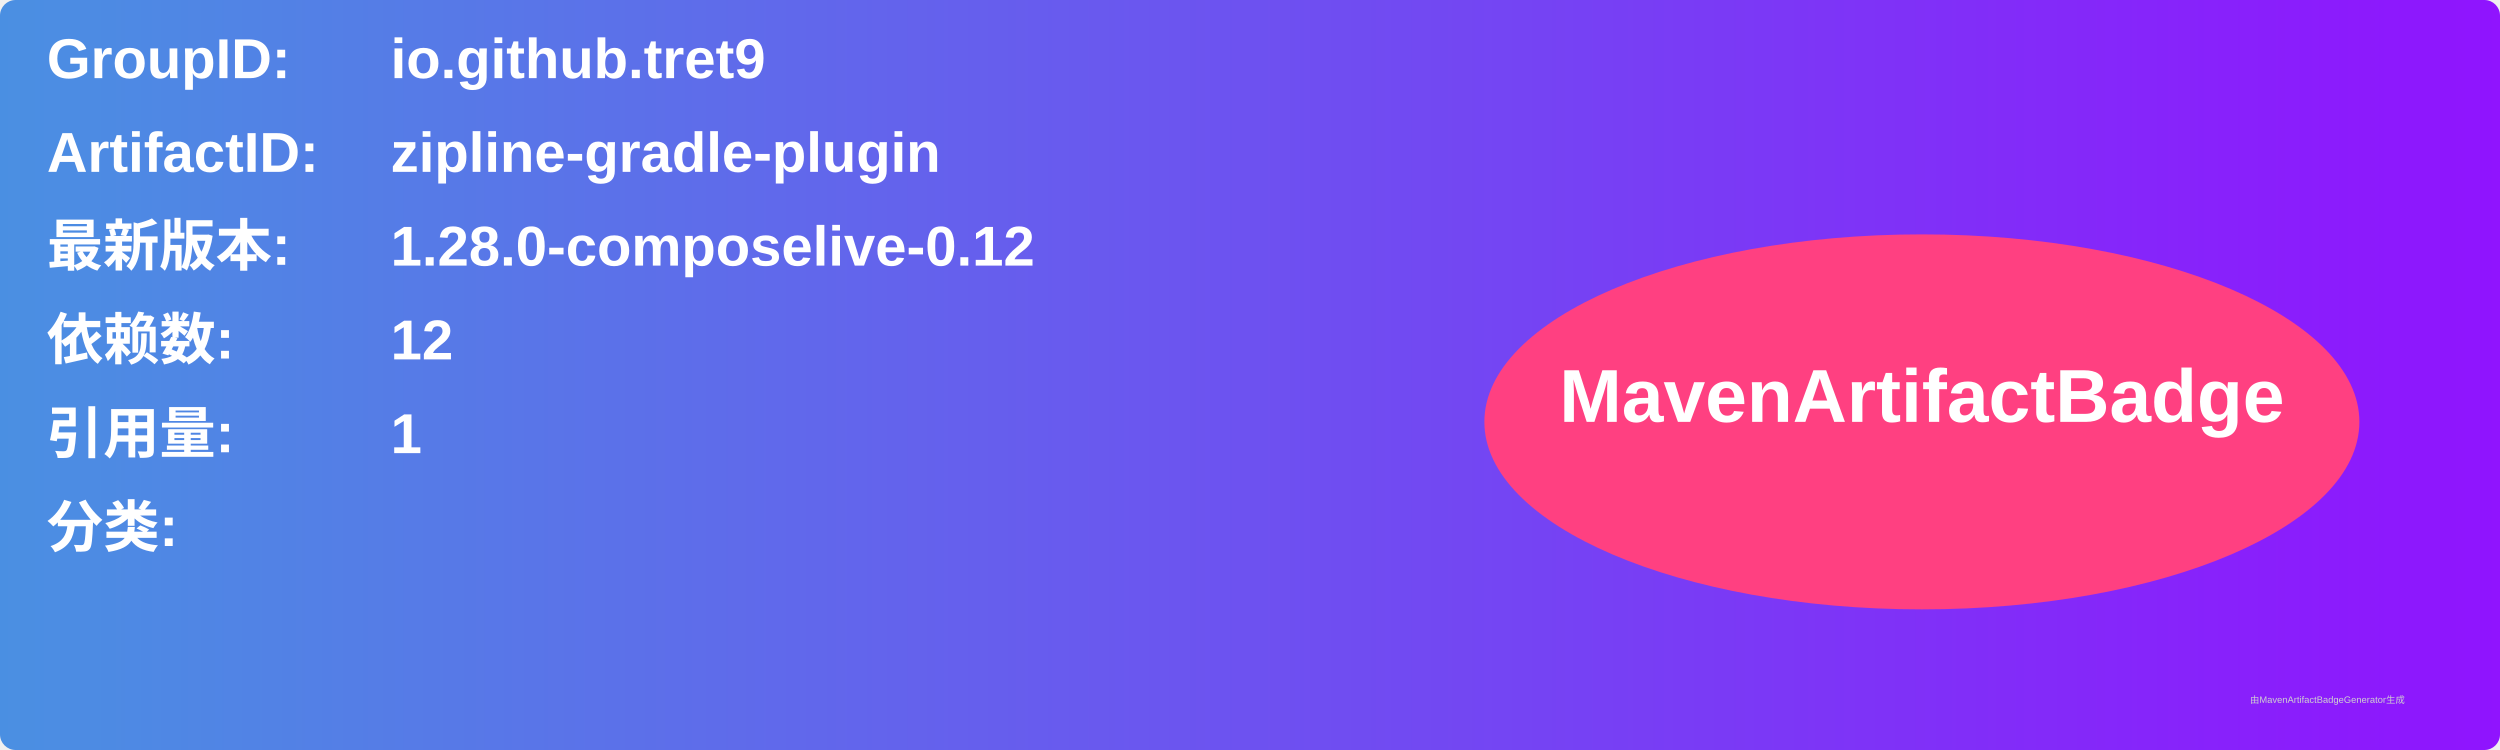
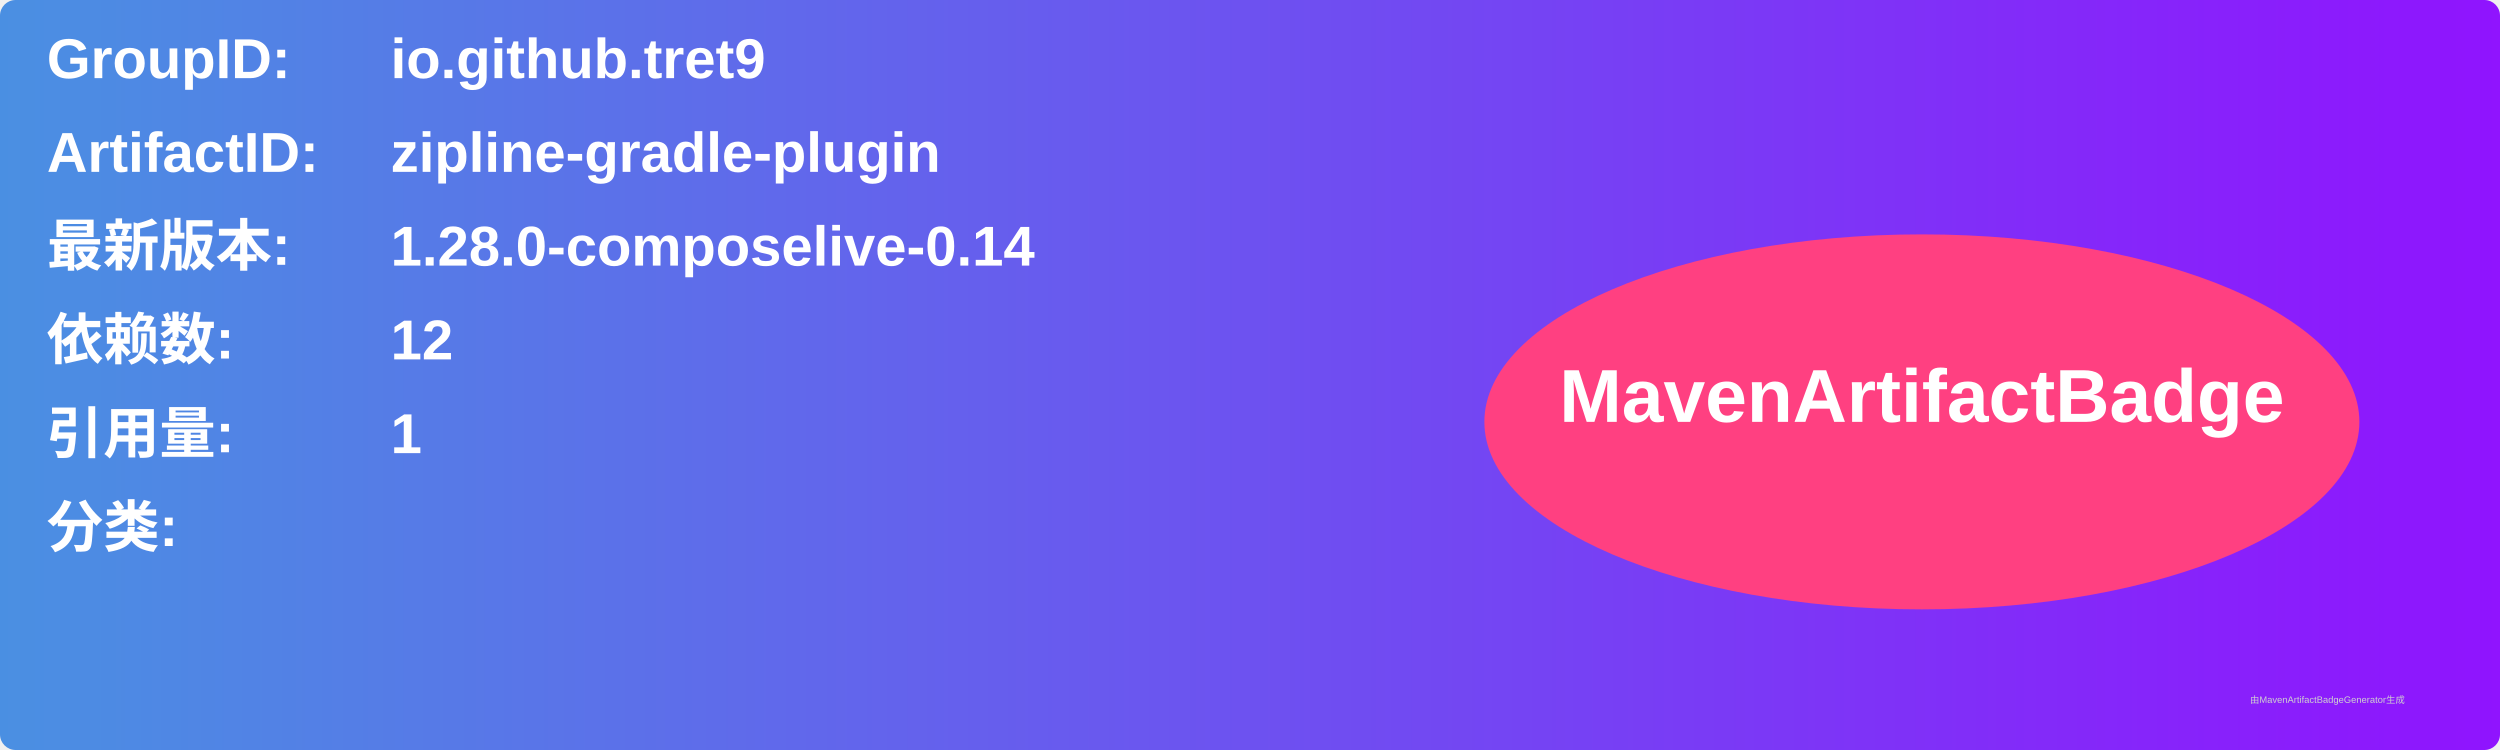
<svg xmlns="http://www.w3.org/2000/svg" width="800" height="240" viewBox="0 0 800 240">
  <linearGradient id="grad" x1="0%" y1="0%" x2="100%" y2="0%">
    <stop offset="0%" stop-color="#4a90e2" />
    <stop offset="100%" stop-color="#9013fe" />
  </linearGradient>
  <rect width="100%" height="100%" rx="5" ry="5" fill="url(#grad)" />
  <g transform="translate(15, 15)">
    <text x="0" y="10" font-family="Arial" font-size="18" fill="white" font-weight="bold" width="260">GroupID:</text>
    <text x="110" y="10" font-family="Arial" font-size="18" fill="white" font-weight="bold" width="460">io.github.tret9</text>
    <text x="0" y="40" font-family="Arial" font-size="18" fill="white" font-weight="bold" width="260">ArtifactID:</text>
    <text x="110" y="40" font-family="Arial" font-size="18" fill="white" font-weight="bold" width="460">zipline-gradle-plugin</text>
    <text x="0" y="70" font-family="Arial" font-size="18" fill="white" font-weight="bold">最新版本:</text>
    <text x="110" y="70" font-family="Arial" font-size="18" fill="white" font-weight="bold">
-       <tspan font-weight="bold">1.28.0-composelive-0.12</tspan>
+       <tspan font-weight="bold">1.28.0-composelive-0.14</tspan>
    </text>
    <text x="0" y="100" font-family="Arial" font-size="18" fill="white" font-weight="bold">依赖数: </text>
    <text x="110" y="100" font-family="Arial" font-size="18" fill="white">
      <tspan font-weight="bold">12</tspan>
    </text>
    <text x="0" y="130" font-family="Arial" font-size="18" fill="white" font-weight="bold">引用量: </text>
    <text x="110" y="130" font-family="Arial" font-size="18" fill="white">
      <tspan font-weight="bold">1</tspan>
    </text>
    <text x="0" y="160" font-family="Arial" font-size="18" fill="white" font-weight="bold">分类:</text>
    <text x="10" y="190" font-family="Arial" font-size="10" fill="white">
      <tspan font-weight="bold" />
    </text>
    <ellipse cx="600" cy="120" rx="140" ry="60" fill="#ff4081" />
    <text x="600" y="120" text-anchor="middle" font-family="Arial" font-size="24" fill="white" font-weight="bold">MavenArtifactBadge</text>
  </g>
  <text x="720" y="225" font-family="Arial" font-size="3" fill="#d0d0d0">由MavenArtifactBadgeGenerator生成</text>
</svg>
